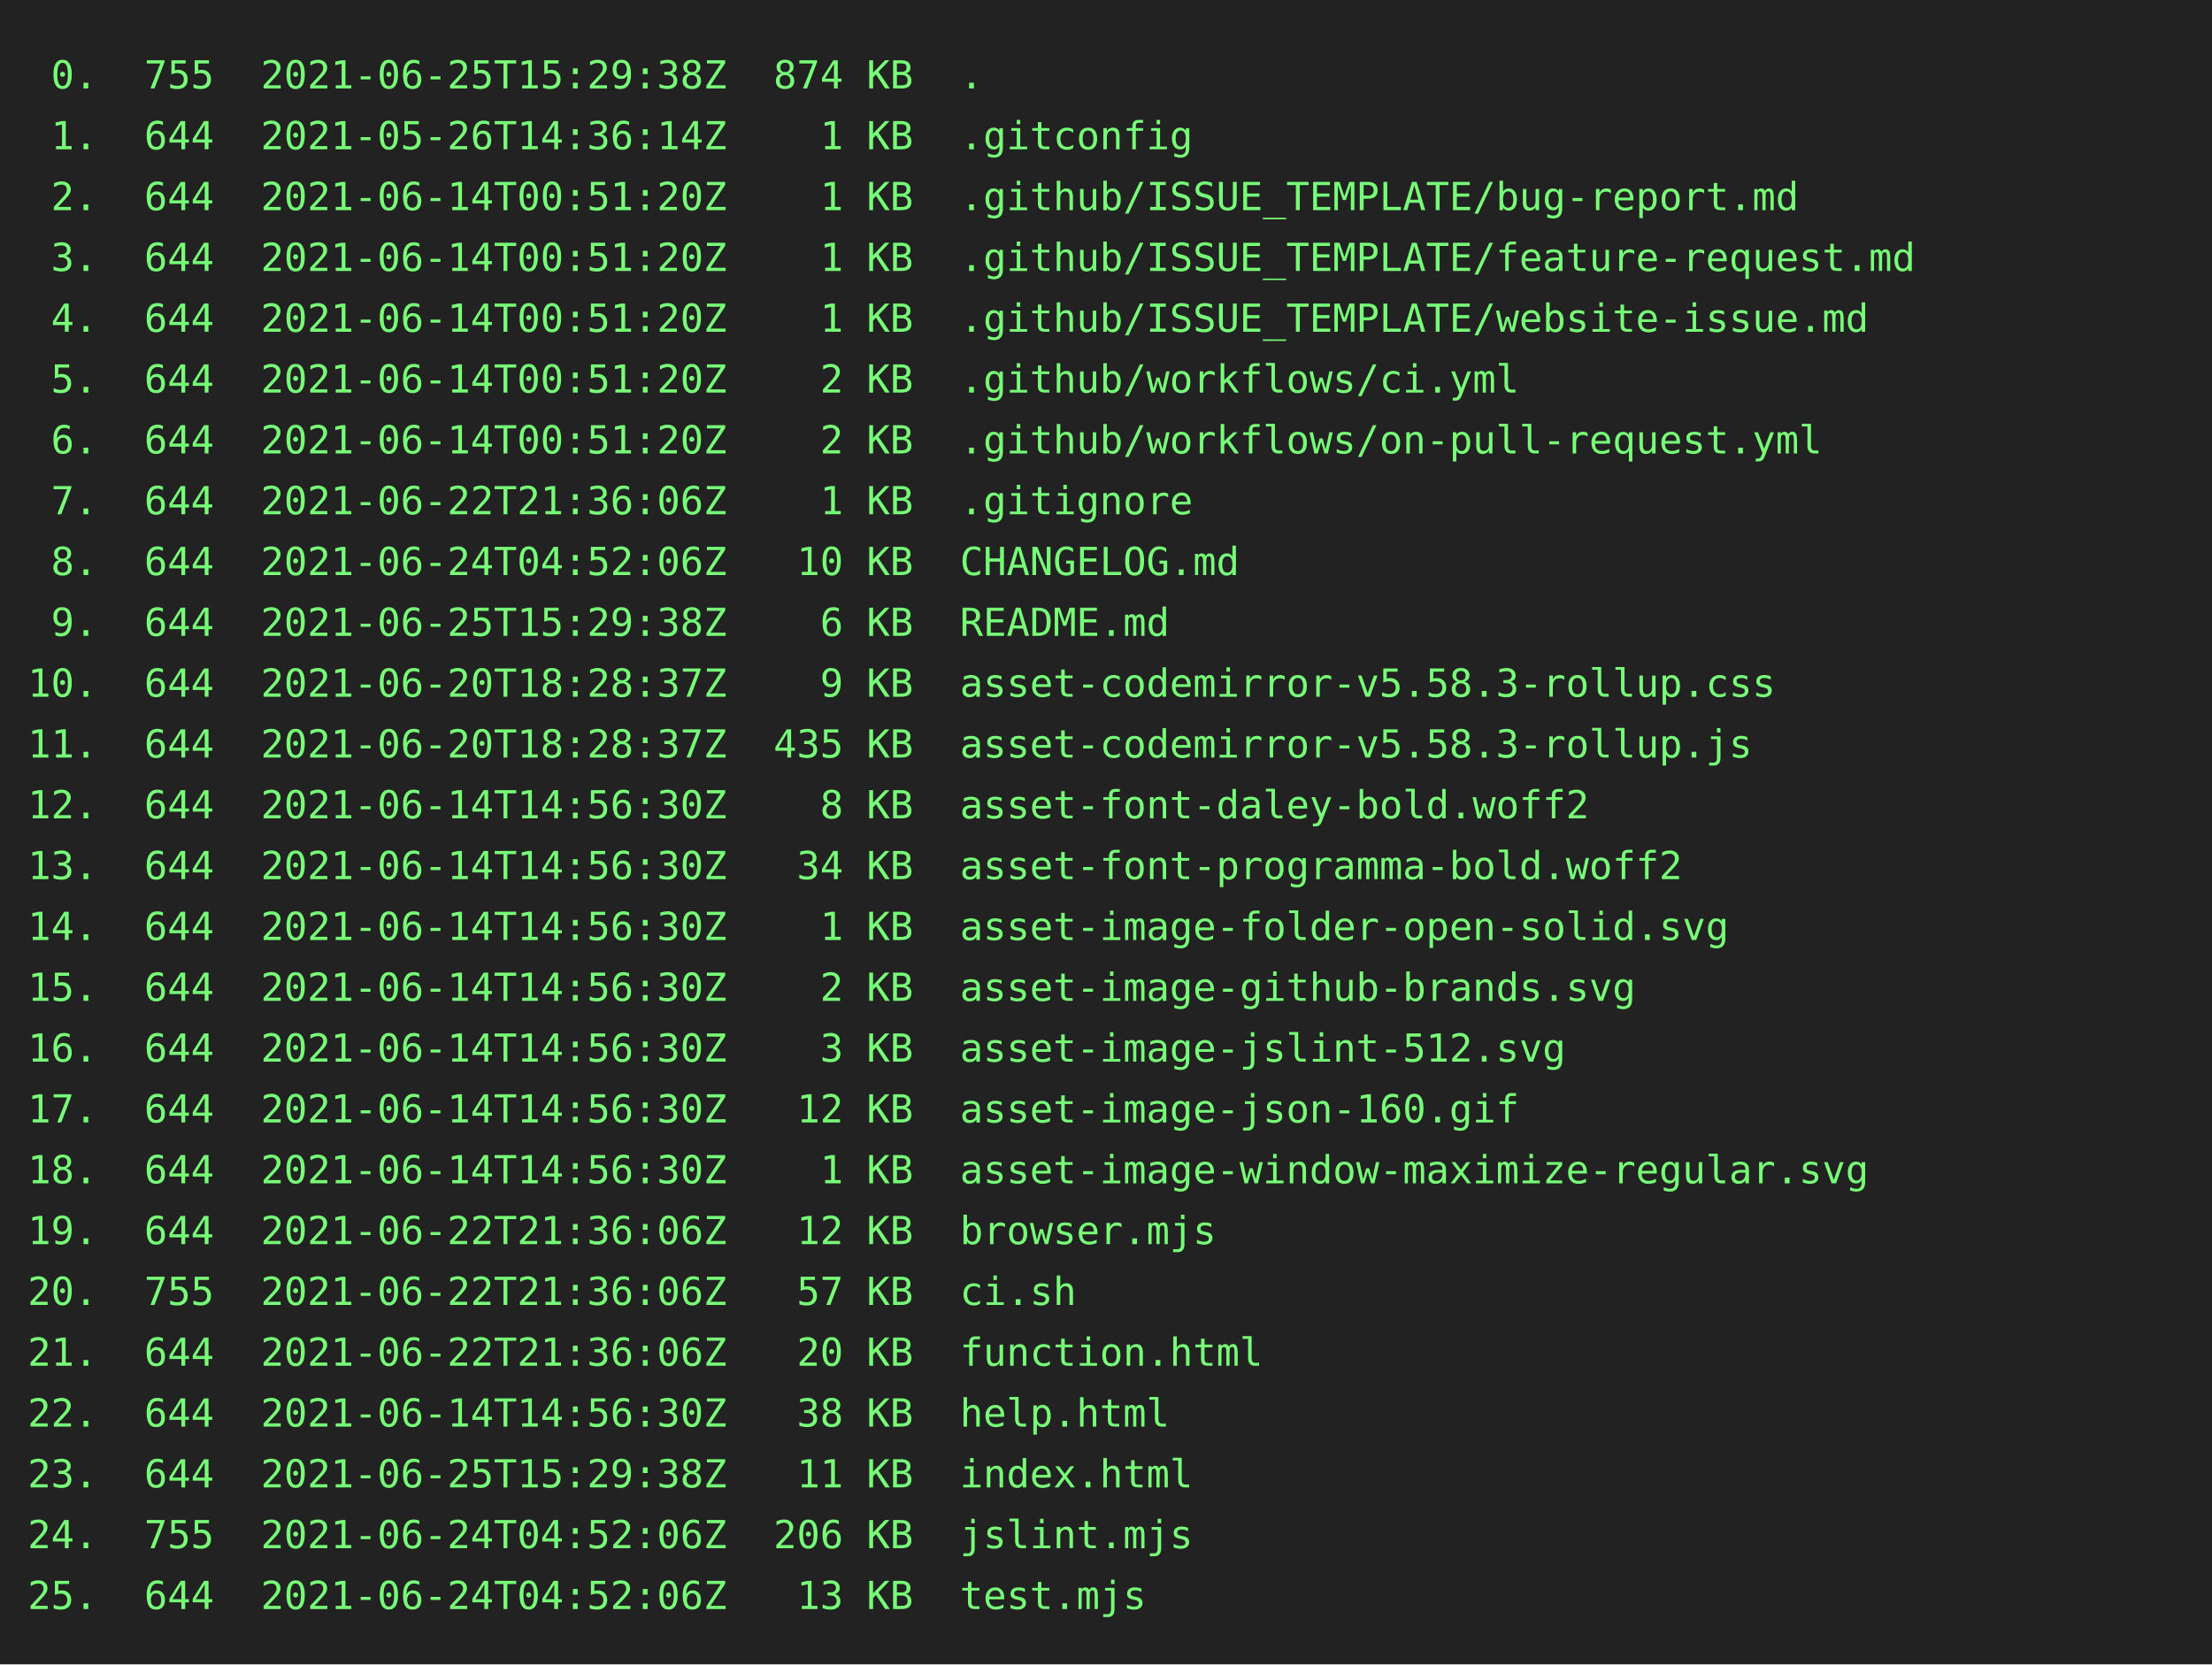
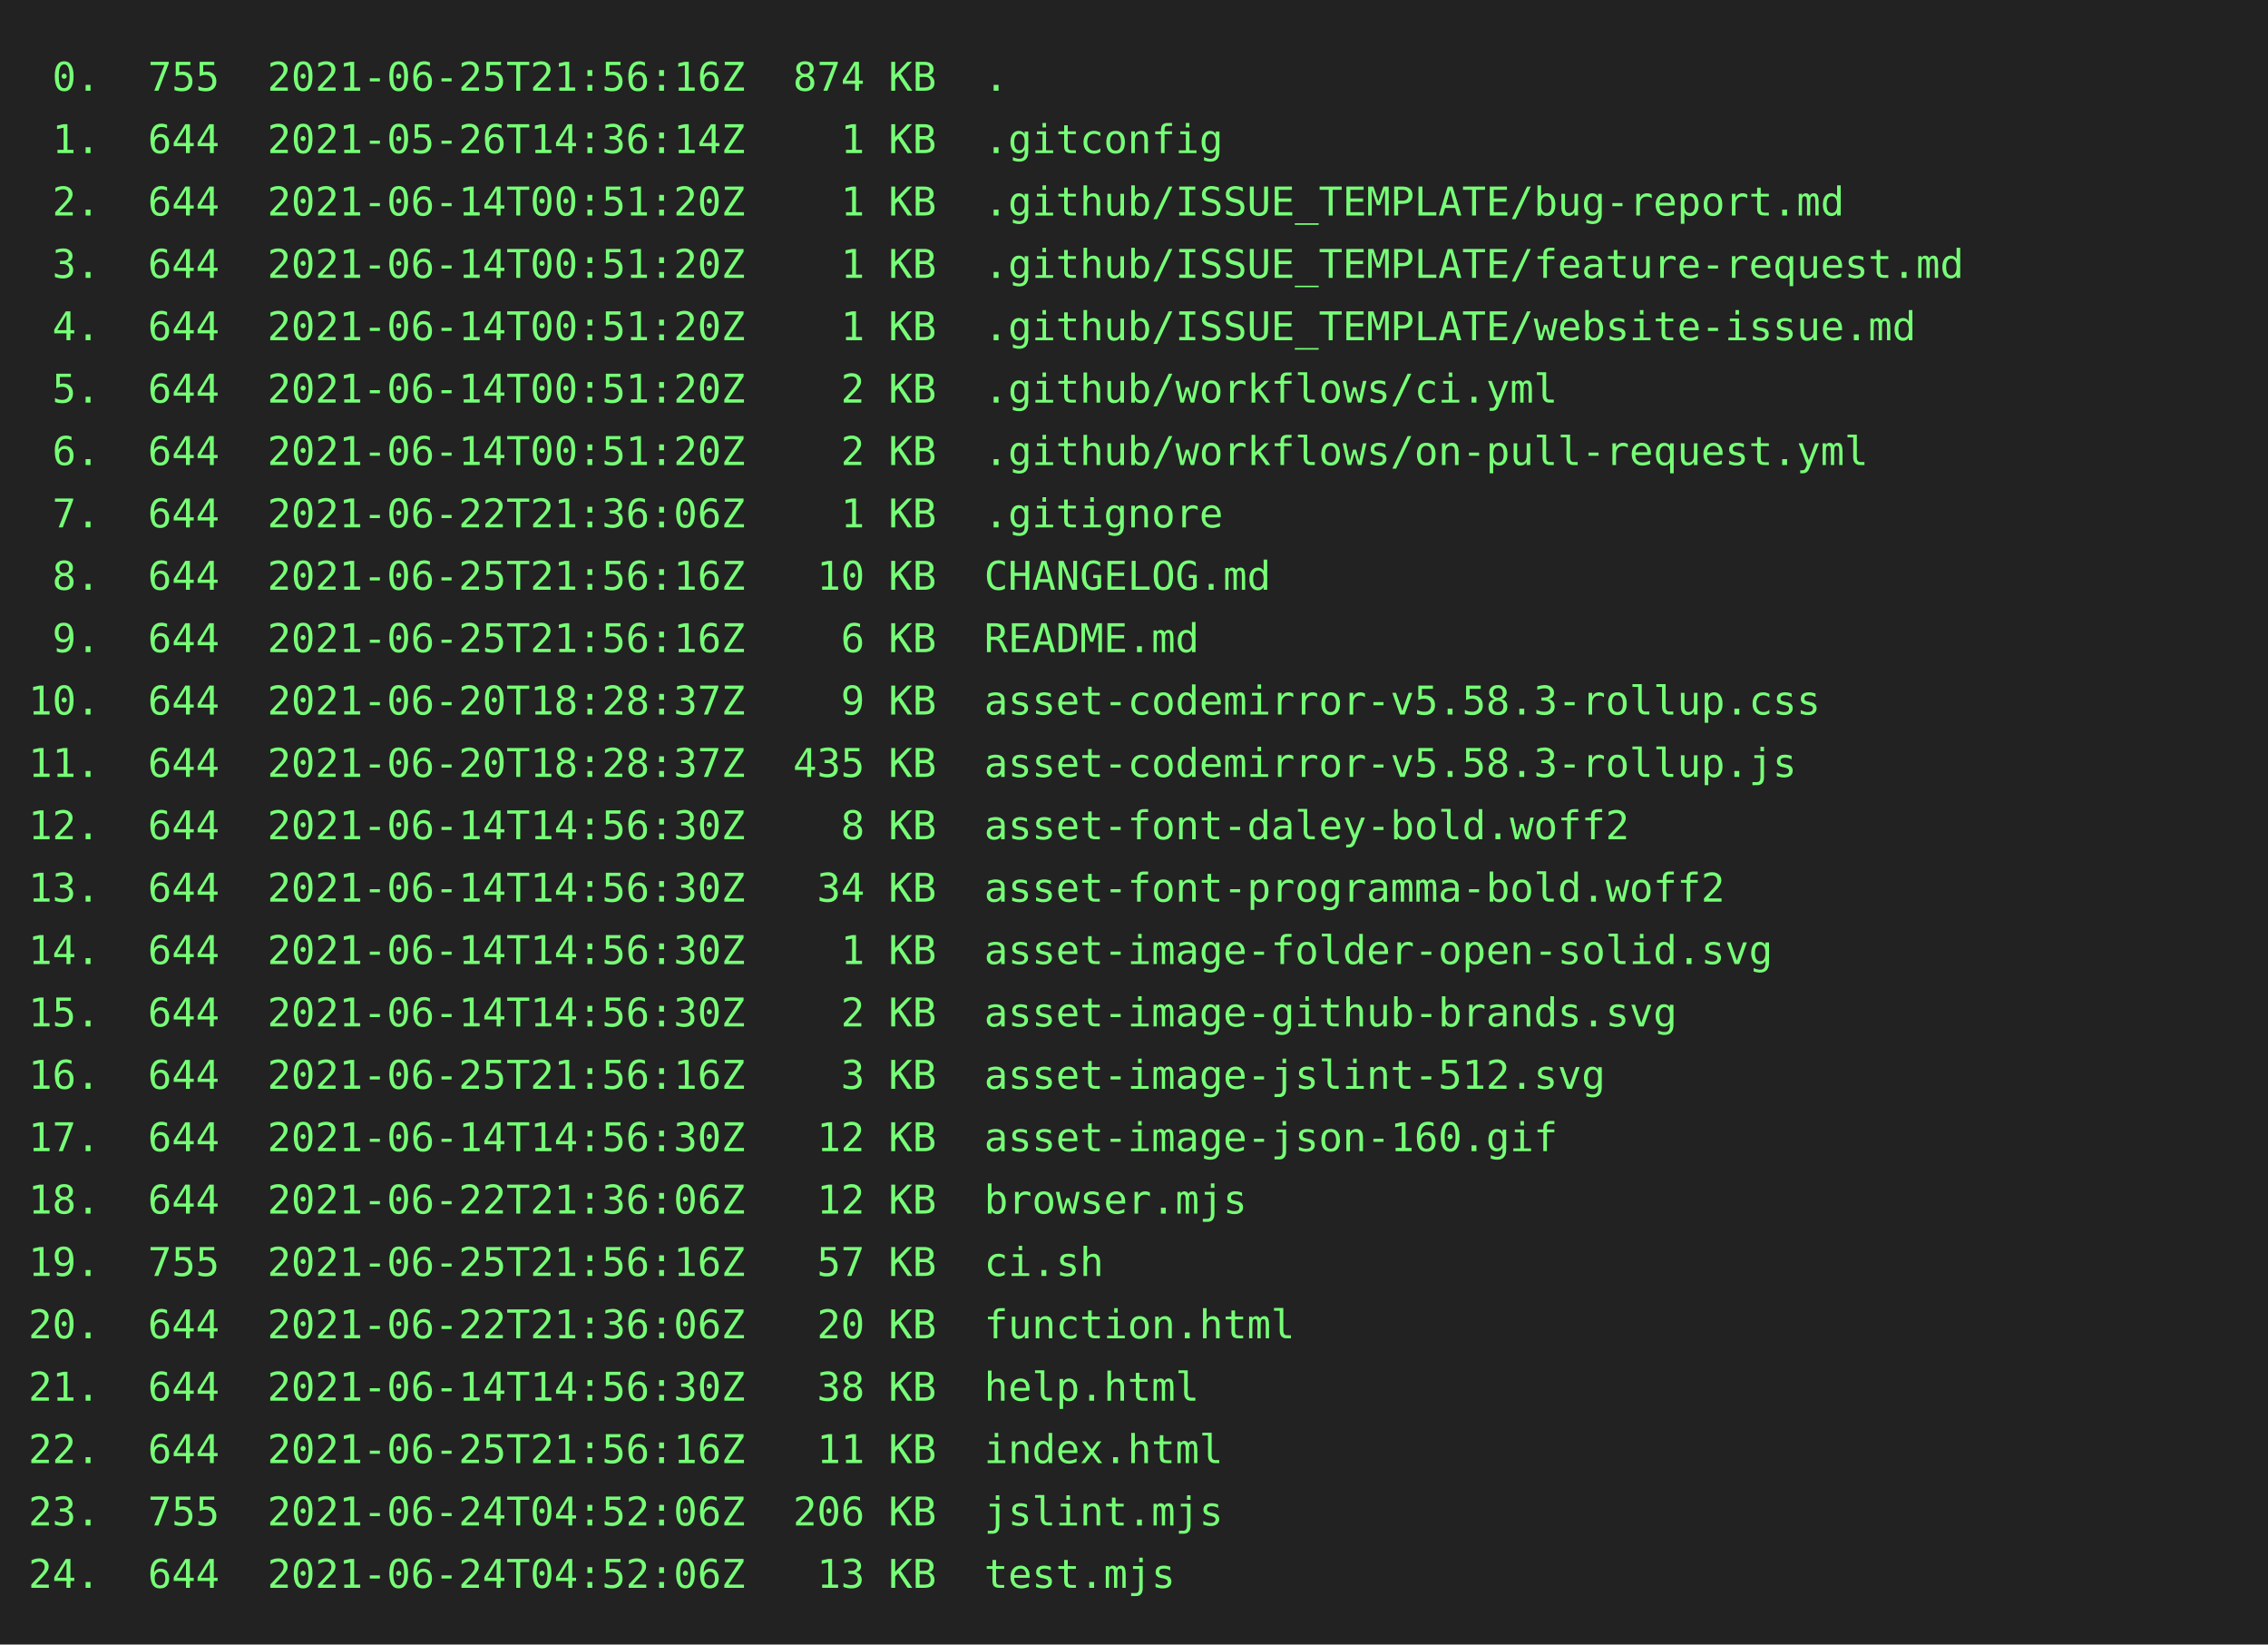
- <svg xmlns="http://www.w3.org/2000/svg" height="602" width="800">
-   <rect height="602" fill="#222" width="800" />
+ <svg xmlns="http://www.w3.org/2000/svg" height="580" width="800">
+   <rect height="580" fill="#222" width="800" />
  <text fill="#7f7" font-family="consolas, menlo, monospace" font-size="14" xml:space="preserve">
-     <tspan lengthAdjust="spacingAndGlyphs" textLength="768" x="10" y="32"> 0.  755  2021-06-25T15:29:38Z  874 KB  .                                                        </tspan>
+     <tspan lengthAdjust="spacingAndGlyphs" textLength="768" x="10" y="32"> 0.  755  2021-06-25T21:56:16Z  874 KB  .                                                        </tspan>
    <tspan lengthAdjust="spacingAndGlyphs" textLength="768" x="10" y="54"> 1.  644  2021-05-26T14:36:14Z    1 KB  .gitconfig                                               </tspan>
    <tspan lengthAdjust="spacingAndGlyphs" textLength="768" x="10" y="76"> 2.  644  2021-06-14T00:51:20Z    1 KB  .github/ISSUE_TEMPLATE/bug-report.md                     </tspan>
    <tspan lengthAdjust="spacingAndGlyphs" textLength="768" x="10" y="98"> 3.  644  2021-06-14T00:51:20Z    1 KB  .github/ISSUE_TEMPLATE/feature-request.md                </tspan>
    <tspan lengthAdjust="spacingAndGlyphs" textLength="768" x="10" y="120"> 4.  644  2021-06-14T00:51:20Z    1 KB  .github/ISSUE_TEMPLATE/website-issue.md                  </tspan>
    <tspan lengthAdjust="spacingAndGlyphs" textLength="768" x="10" y="142"> 5.  644  2021-06-14T00:51:20Z    2 KB  .github/workflows/ci.yml                                 </tspan>
    <tspan lengthAdjust="spacingAndGlyphs" textLength="768" x="10" y="164"> 6.  644  2021-06-14T00:51:20Z    2 KB  .github/workflows/on-pull-request.yml                    </tspan>
    <tspan lengthAdjust="spacingAndGlyphs" textLength="768" x="10" y="186"> 7.  644  2021-06-22T21:36:06Z    1 KB  .gitignore                                               </tspan>
-     <tspan lengthAdjust="spacingAndGlyphs" textLength="768" x="10" y="208"> 8.  644  2021-06-24T04:52:06Z   10 KB  CHANGELOG.md                                             </tspan>
-     <tspan lengthAdjust="spacingAndGlyphs" textLength="768" x="10" y="230"> 9.  644  2021-06-25T15:29:38Z    6 KB  README.md                                                </tspan>
+     <tspan lengthAdjust="spacingAndGlyphs" textLength="768" x="10" y="208"> 8.  644  2021-06-25T21:56:16Z   10 KB  CHANGELOG.md                                             </tspan>
+     <tspan lengthAdjust="spacingAndGlyphs" textLength="768" x="10" y="230"> 9.  644  2021-06-25T21:56:16Z    6 KB  README.md                                                </tspan>
    <tspan lengthAdjust="spacingAndGlyphs" textLength="768" x="10" y="252">10.  644  2021-06-20T18:28:37Z    9 KB  asset-codemirror-v5.58.3-rollup.css                      </tspan>
    <tspan lengthAdjust="spacingAndGlyphs" textLength="768" x="10" y="274">11.  644  2021-06-20T18:28:37Z  435 KB  asset-codemirror-v5.58.3-rollup.js                       </tspan>
    <tspan lengthAdjust="spacingAndGlyphs" textLength="768" x="10" y="296">12.  644  2021-06-14T14:56:30Z    8 KB  asset-font-daley-bold.woff2                              </tspan>
    <tspan lengthAdjust="spacingAndGlyphs" textLength="768" x="10" y="318">13.  644  2021-06-14T14:56:30Z   34 KB  asset-font-programma-bold.woff2                          </tspan>
    <tspan lengthAdjust="spacingAndGlyphs" textLength="768" x="10" y="340">14.  644  2021-06-14T14:56:30Z    1 KB  asset-image-folder-open-solid.svg                        </tspan>
    <tspan lengthAdjust="spacingAndGlyphs" textLength="768" x="10" y="362">15.  644  2021-06-14T14:56:30Z    2 KB  asset-image-github-brands.svg                            </tspan>
-     <tspan lengthAdjust="spacingAndGlyphs" textLength="768" x="10" y="384">16.  644  2021-06-14T14:56:30Z    3 KB  asset-image-jslint-512.svg                               </tspan>
+     <tspan lengthAdjust="spacingAndGlyphs" textLength="768" x="10" y="384">16.  644  2021-06-25T21:56:16Z    3 KB  asset-image-jslint-512.svg                               </tspan>
    <tspan lengthAdjust="spacingAndGlyphs" textLength="768" x="10" y="406">17.  644  2021-06-14T14:56:30Z   12 KB  asset-image-json-160.gif                                 </tspan>
-     <tspan lengthAdjust="spacingAndGlyphs" textLength="768" x="10" y="428">18.  644  2021-06-14T14:56:30Z    1 KB  asset-image-window-maximize-regular.svg                  </tspan>
-     <tspan lengthAdjust="spacingAndGlyphs" textLength="768" x="10" y="450">19.  644  2021-06-22T21:36:06Z   12 KB  browser.mjs                                              </tspan>
-     <tspan lengthAdjust="spacingAndGlyphs" textLength="768" x="10" y="472">20.  755  2021-06-22T21:36:06Z   57 KB  ci.sh                                                    </tspan>
-     <tspan lengthAdjust="spacingAndGlyphs" textLength="768" x="10" y="494">21.  644  2021-06-22T21:36:06Z   20 KB  function.html                                            </tspan>
-     <tspan lengthAdjust="spacingAndGlyphs" textLength="768" x="10" y="516">22.  644  2021-06-14T14:56:30Z   38 KB  help.html                                                </tspan>
-     <tspan lengthAdjust="spacingAndGlyphs" textLength="768" x="10" y="538">23.  644  2021-06-25T15:29:38Z   11 KB  index.html                                               </tspan>
-     <tspan lengthAdjust="spacingAndGlyphs" textLength="768" x="10" y="560">24.  755  2021-06-24T04:52:06Z  206 KB  jslint.mjs                                               </tspan>
-     <tspan lengthAdjust="spacingAndGlyphs" textLength="768" x="10" y="582">25.  644  2021-06-24T04:52:06Z   13 KB  test.mjs                                                 </tspan>
+     <tspan lengthAdjust="spacingAndGlyphs" textLength="768" x="10" y="428">18.  644  2021-06-22T21:36:06Z   12 KB  browser.mjs                                              </tspan>
+     <tspan lengthAdjust="spacingAndGlyphs" textLength="768" x="10" y="450">19.  755  2021-06-25T21:56:16Z   57 KB  ci.sh                                                    </tspan>
+     <tspan lengthAdjust="spacingAndGlyphs" textLength="768" x="10" y="472">20.  644  2021-06-22T21:36:06Z   20 KB  function.html                                            </tspan>
+     <tspan lengthAdjust="spacingAndGlyphs" textLength="768" x="10" y="494">21.  644  2021-06-14T14:56:30Z   38 KB  help.html                                                </tspan>
+     <tspan lengthAdjust="spacingAndGlyphs" textLength="768" x="10" y="516">22.  644  2021-06-25T21:56:16Z   11 KB  index.html                                               </tspan>
+     <tspan lengthAdjust="spacingAndGlyphs" textLength="768" x="10" y="538">23.  755  2021-06-24T04:52:06Z  206 KB  jslint.mjs                                               </tspan>
+     <tspan lengthAdjust="spacingAndGlyphs" textLength="768" x="10" y="560">24.  644  2021-06-24T04:52:06Z   13 KB  test.mjs                                                 </tspan>
  </text>
</svg>
